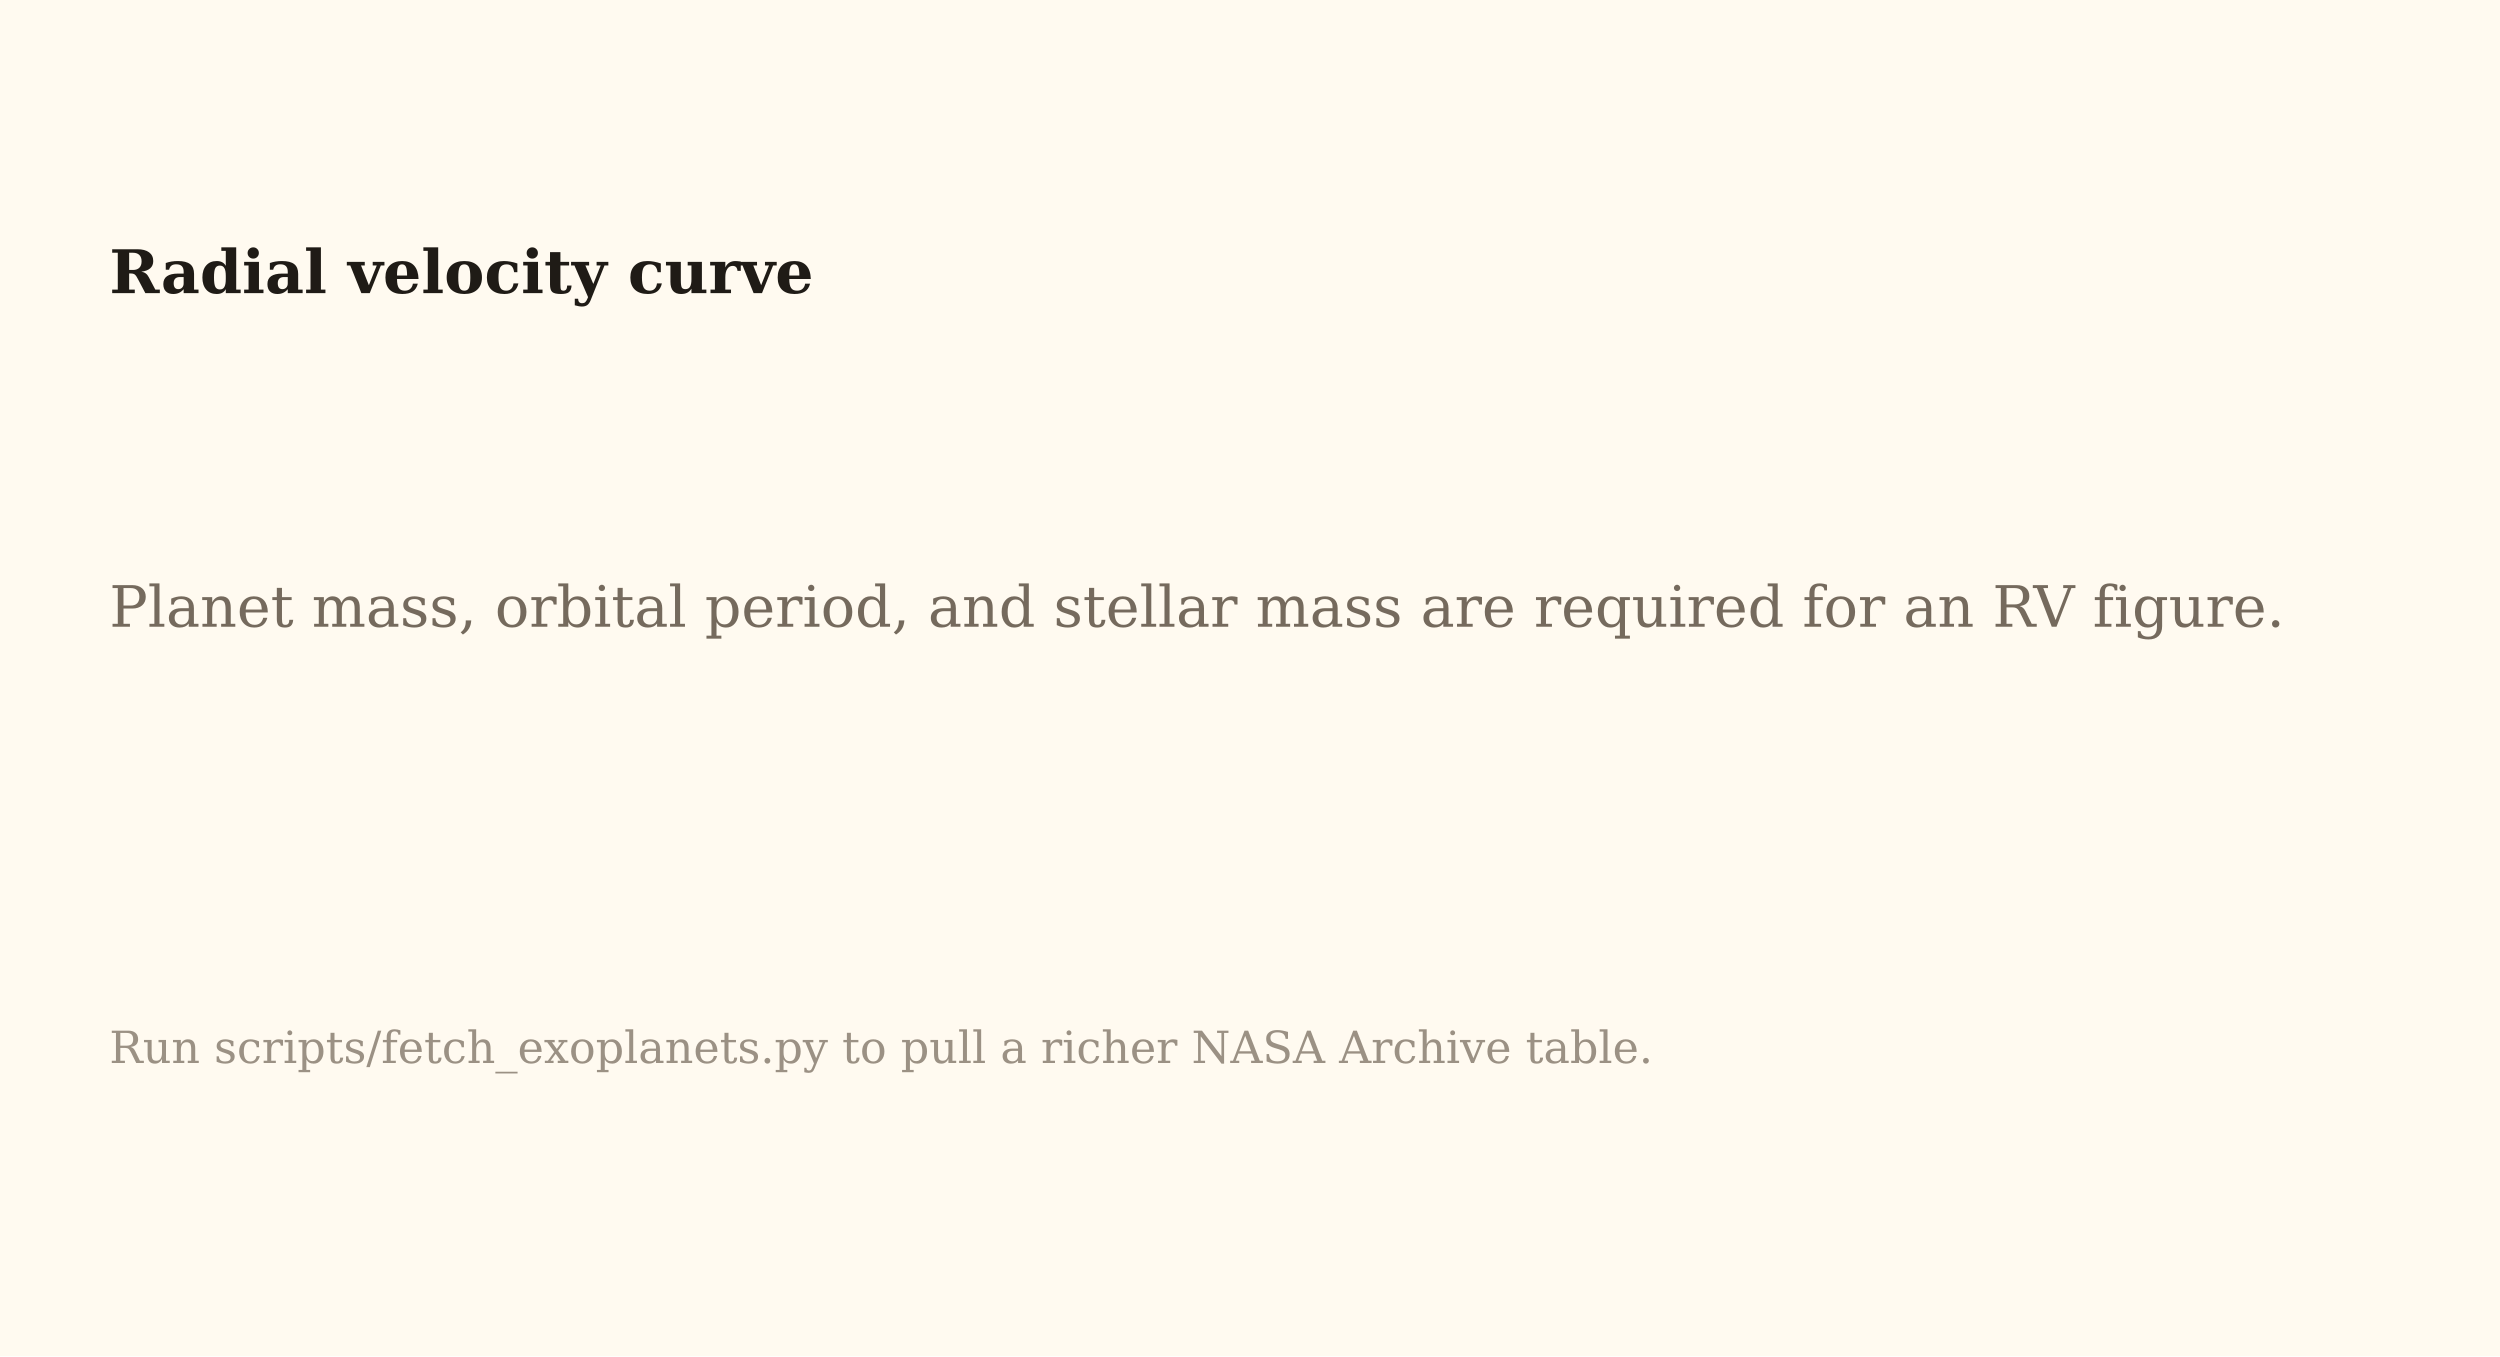
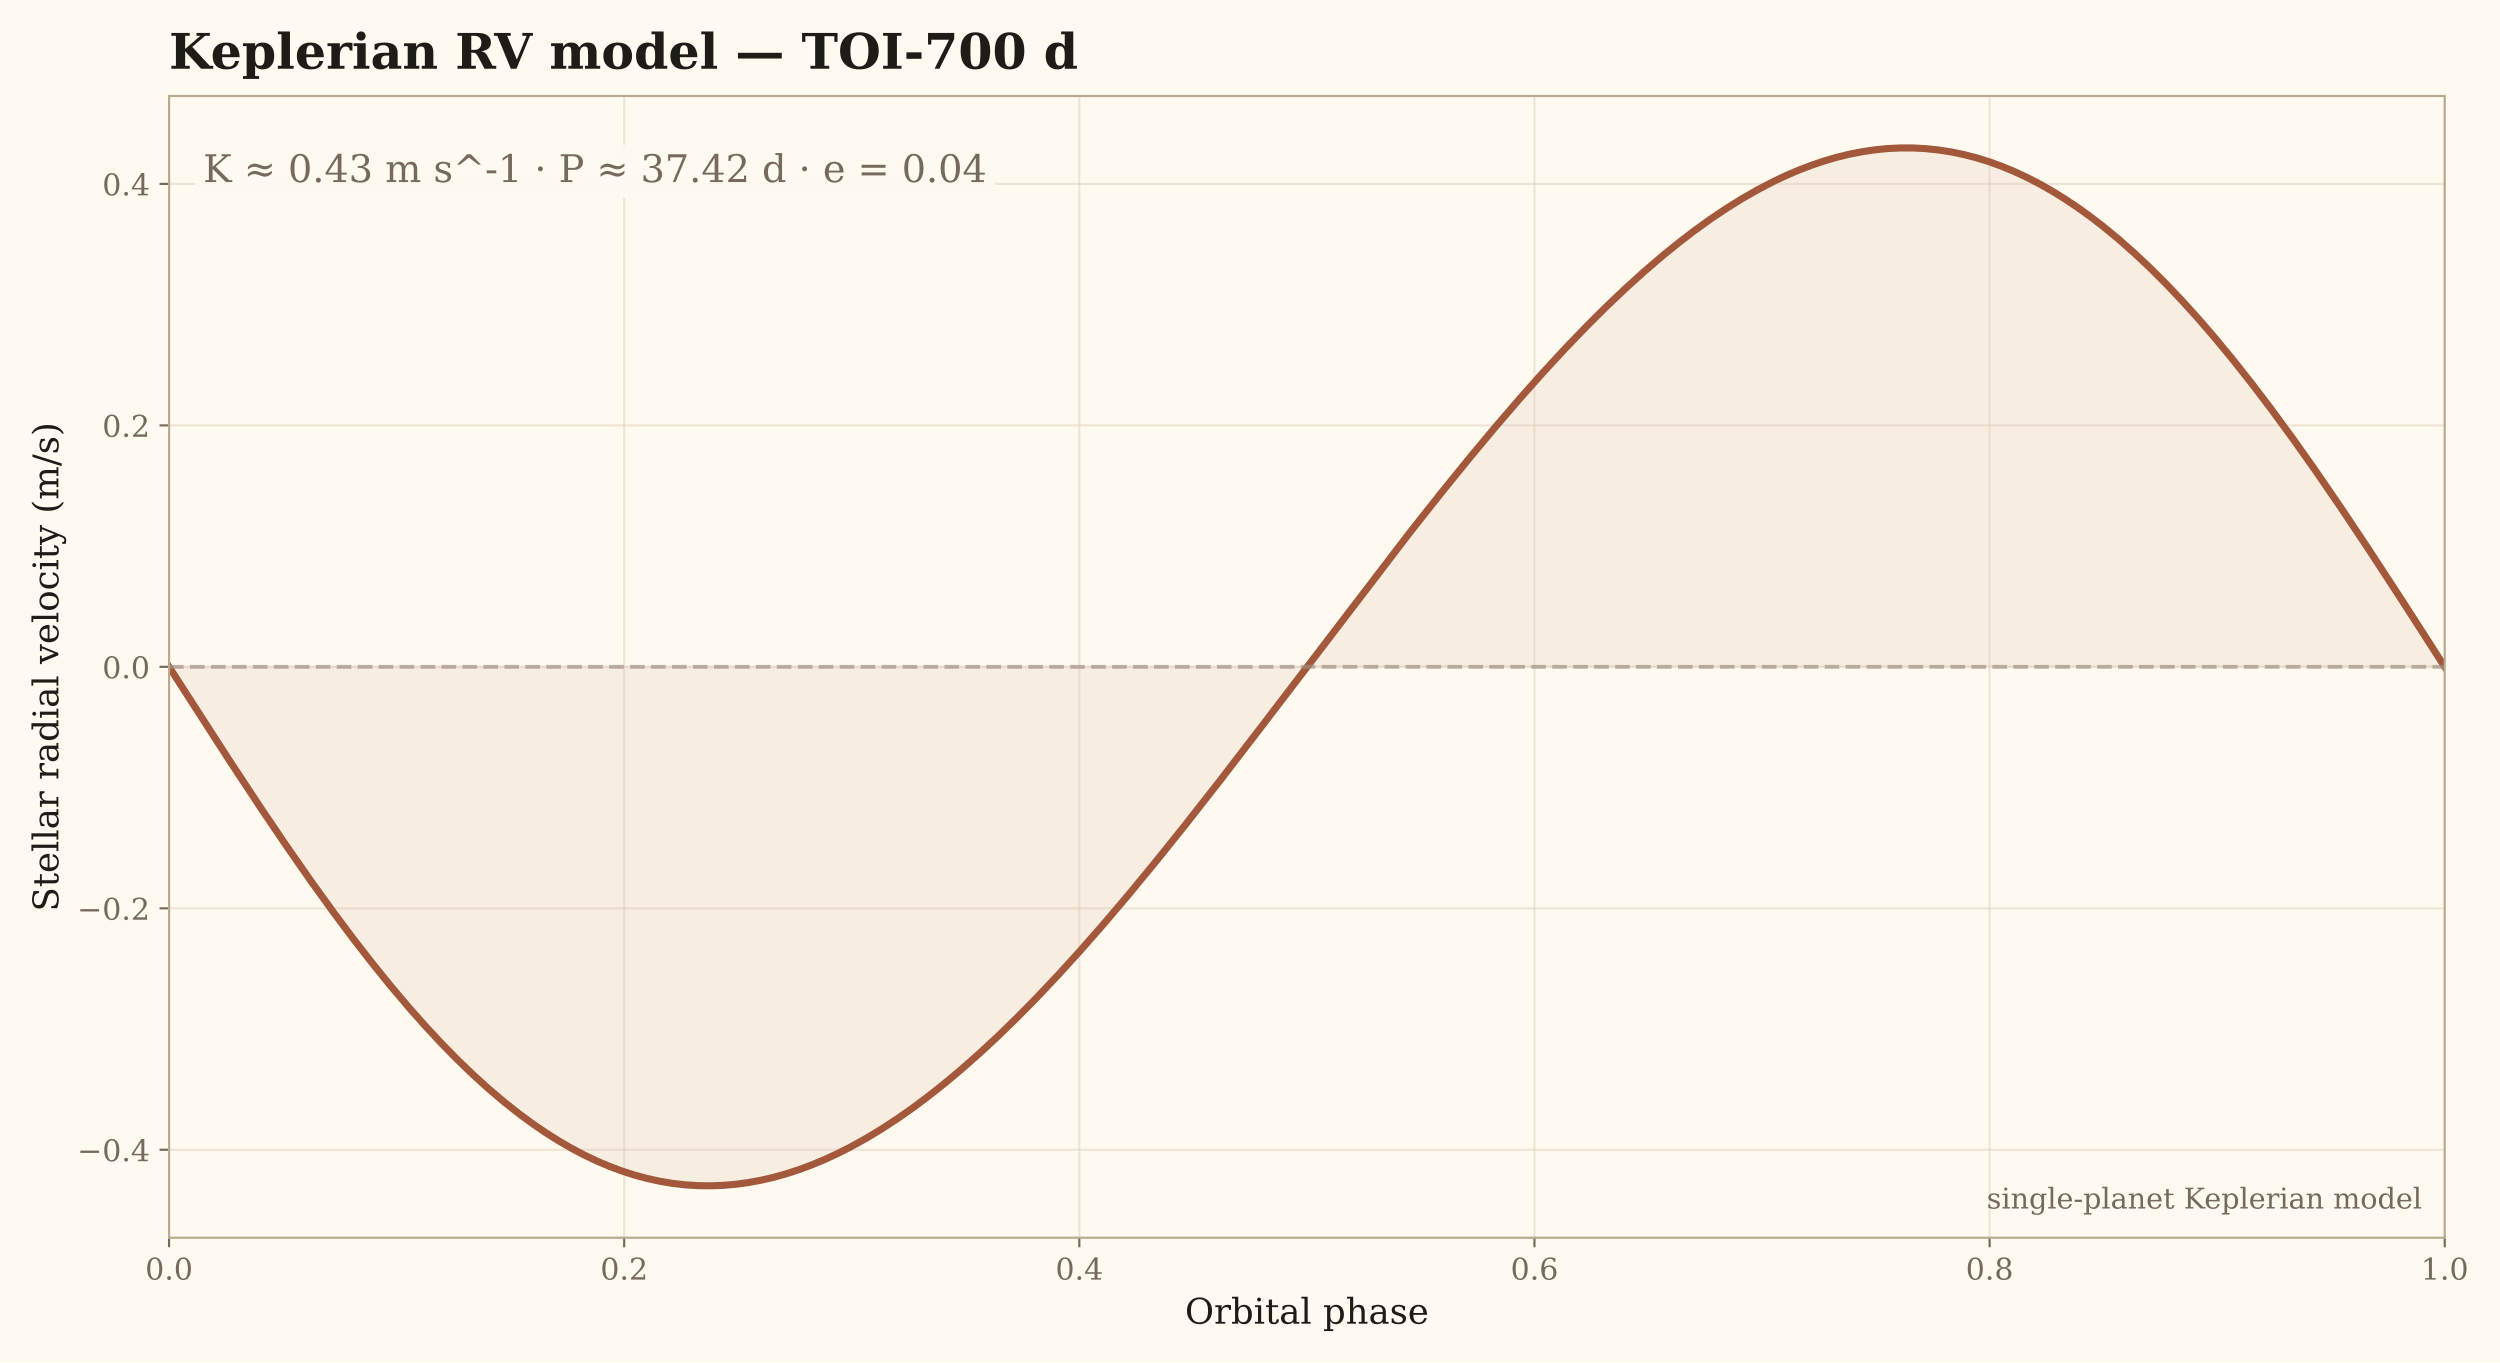
- <svg xmlns="http://www.w3.org/2000/svg" width="787.951pt" height="427.44pt" viewBox="0 0 787.951 427.44" version="1.1">
+ <svg xmlns="http://www.w3.org/2000/svg" xmlns:xlink="http://www.w3.org/1999/xlink" width="916.754pt" height="499.625pt" viewBox="0 0 916.754 499.625" version="1.1">
  <defs>
    <style type="text/css">*{stroke-linejoin: round; stroke-linecap: butt}</style>
  </defs>
  <g id="figure_1">
    <g id="patch_1">
-       <path d="M 0 427.44  L 787.951 427.44  L 787.951 0  L 0 0  z " style="fill: #fffaf0" />
+       <path d="M 0 499.625  L 916.754 499.625  L 916.754 0  L 0 0  z " style="fill: #fffaf0" />
    </g>
    <g id="axes_1">
-       <g id="text_1">
-         <text style="font-weight: 700; font-size: 19px; font-family: 'DejaVu Serif'; text-anchor: start; fill: #1f1b16" x="34.467" y="92.4" transform="rotate(-0 34.46734 92.4)">Radial velocity curve</text>
-       </g>
-       <g id="text_2">
-         <text style="font-size: 18px; font-family: 'DejaVu Serif'; text-anchor: start; fill: #756a5d" x="34.467" y="197.544" transform="rotate(-0 34.46734 197.544)">Planet mass, orbital period, and stellar mass are required for an RV figure.</text>
-       </g>
-       <g id="text_3">
-         <text style="font-size: 14px; font-family: 'DejaVu Serif'; text-anchor: start; fill: #9b9184" x="34.467" y="335.04" transform="rotate(-0 34.46734 335.04)">Run scripts/fetch_exoplanets.py to pull a richer NASA Archive table.</text>
+       <g id="patch_2">
+         <path d="M 61.998 453.877  L 896.487 453.877  L 896.487 35.197  L 61.998 35.197  z " style="fill: #fffaf0" />
+       </g>
+       <g id="FillBetweenPolyCollection_1">
+         <defs>
+           <path id="md6720918bb" d="M 61.998 -255.088  L 61.998 -255.088  L 63.158 -253.277  L 64.319 -251.467  L 65.479 -249.657  L 66.64 -247.847  L 67.801 -246.039  L 68.961 -244.231  L 70.122 -242.424  L 71.283 -240.619  L 72.443 -238.815  L 73.604 -237.012  L 74.764 -235.211  L 75.925 -233.413  L 77.086 -231.616  L 78.246 -229.821  L 79.407 -228.03  L 80.568 -226.24  L 81.728 -224.454  L 82.889 -222.67  L 84.049 -220.89  L 85.21 -219.113  L 86.371 -217.34  L 87.531 -215.57  L 88.692 -213.804  L 89.853 -212.042  L 91.013 -210.284  L 92.174 -208.531  L 93.334 -206.782  L 94.495 -205.038  L 95.656 -203.298  L 96.816 -201.564  L 97.977 -199.835  L 99.138 -198.111  L 100.298 -196.393  L 101.459 -194.68  L 102.619 -192.973  L 103.78 -191.272  L 104.941 -189.578  L 106.101 -187.89  L 107.262 -186.208  L 108.423 -184.533  L 109.583 -182.864  L 110.744 -181.203  L 111.904 -179.548  L 113.065 -177.901  L 114.226 -176.261  L 115.386 -174.629  L 116.547 -173.005  L 117.708 -171.388  L 118.868 -169.78  L 120.029 -168.179  L 121.189 -166.587  L 122.35 -165.003  L 123.511 -163.428  L 124.671 -161.861  L 125.832 -160.304  L 126.993 -158.755  L 128.153 -157.215  L 129.314 -155.685  L 130.474 -154.164  L 131.635 -152.653  L 132.796 -151.151  L 133.956 -149.659  L 135.117 -148.177  L 136.278 -146.705  L 137.438 -145.243  L 138.599 -143.792  L 139.759 -142.351  L 140.92 -140.92  L 142.081 -139.5  L 143.241 -138.091  L 144.402 -136.693  L 145.563 -135.306  L 146.723 -133.929  L 147.884 -132.564  L 149.044 -131.211  L 150.205 -129.869  L 151.366 -128.538  L 152.526 -127.219  L 153.687 -125.912  L 154.848 -124.617  L 156.008 -123.334  L 157.169 -122.062  L 158.329 -120.803  L 159.49 -119.556  L 160.651 -118.322  L 161.811 -117.1  L 162.972 -115.891  L 164.133 -114.694  L 165.293 -113.51  L 166.454 -112.338  L 167.614 -111.18  L 168.775 -110.034  L 169.936 -108.902  L 171.096 -107.783  L 172.257 -106.677  L 173.418 -105.584  L 174.578 -104.505  L 175.739 -103.439  L 176.899 -102.386  L 178.06 -101.347  L 179.221 -100.322  L 180.381 -99.311  L 181.542 -98.313  L 182.703 -97.329  L 183.863 -96.359  L 185.024 -95.403  L 186.184 -94.461  L 187.345 -93.533  L 188.506 -92.619  L 189.666 -91.719  L 190.827 -90.834  L 191.988 -89.963  L 193.148 -89.106  L 194.309 -88.264  L 195.469 -87.436  L 196.63 -86.622  L 197.791 -85.823  L 198.951 -85.039  L 200.112 -84.269  L 201.273 -83.514  L 202.433 -82.773  L 203.594 -82.047  L 204.754 -81.336  L 205.915 -80.639  L 207.076 -79.958  L 208.236 -79.291  L 209.397 -78.639  L 210.558 -78.002  L 211.718 -77.38  L 212.879 -76.772  L 214.039 -76.18  L 215.2 -75.603  L 216.361 -75.04  L 217.521 -74.493  L 218.682 -73.96  L 219.843 -73.443  L 221.003 -72.94  L 222.164 -72.453  L 223.324 -71.981  L 224.485 -71.523  L 225.646 -71.081  L 226.806 -70.654  L 227.967 -70.242  L 229.128 -69.844  L 230.288 -69.462  L 231.449 -69.095  L 232.61 -68.743  L 233.77 -68.407  L 234.931 -68.085  L 236.091 -67.778  L 237.252 -67.486  L 238.413 -67.209  L 239.573 -66.948  L 240.734 -66.701  L 241.895 -66.469  L 243.055 -66.252  L 244.216 -66.051  L 245.376 -65.864  L 246.537 -65.692  L 247.698 -65.535  L 248.858 -65.392  L 250.019 -65.265  L 251.18 -65.153  L 252.34 -65.055  L 253.501 -64.972  L 254.661 -64.904  L 255.822 -64.85  L 256.983 -64.812  L 258.143 -64.788  L 259.304 -64.778  L 260.465 -64.784  L 261.625 -64.803  L 262.786 -64.838  L 263.946 -64.887  L 265.107 -64.95  L 266.268 -65.028  L 267.428 -65.12  L 268.589 -65.227  L 269.75 -65.348  L 270.91 -65.483  L 272.071 -65.632  L 273.231 -65.796  L 274.392 -65.974  L 275.553 -66.166  L 276.713 -66.372  L 277.874 -66.592  L 279.035 -66.826  L 280.195 -67.073  L 281.356 -67.335  L 282.516 -67.611  L 283.677 -67.9  L 284.838 -68.203  L 285.998 -68.52  L 287.159 -68.851  L 288.32 -69.194  L 289.48 -69.552  L 290.641 -69.923  L 291.801 -70.307  L 292.962 -70.705  L 294.123 -71.116  L 295.283 -71.54  L 296.444 -71.978  L 297.605 -72.428  L 298.765 -72.892  L 299.926 -73.368  L 301.086 -73.858  L 302.247 -74.36  L 303.408 -74.875  L 304.568 -75.403  L 305.729 -75.944  L 306.89 -76.497  L 308.05 -77.063  L 309.211 -77.641  L 310.371 -78.232  L 311.532 -78.835  L 312.693 -79.45  L 313.853 -80.078  L 315.014 -80.717  L 316.175 -81.369  L 317.335 -82.033  L 318.496 -82.708  L 319.656 -83.396  L 320.817 -84.095  L 321.978 -84.806  L 323.138 -85.529  L 324.299 -86.264  L 325.46 -87.009  L 326.62 -87.767  L 327.781 -88.535  L 328.941 -89.315  L 330.102 -90.106  L 331.263 -90.909  L 332.423 -91.722  L 333.584 -92.546  L 334.745 -93.382  L 335.905 -94.228  L 337.066 -95.085  L 338.226 -95.952  L 339.387 -96.83  L 340.548 -97.719  L 341.708 -98.618  L 342.869 -99.528  L 344.03 -100.448  L 345.19 -101.377  L 346.351 -102.318  L 347.511 -103.268  L 348.672 -104.228  L 349.833 -105.198  L 350.993 -106.178  L 352.154 -107.167  L 353.315 -108.167  L 354.475 -109.176  L 355.636 -110.194  L 356.796 -111.221  L 357.957 -112.259  L 359.118 -113.305  L 360.278 -114.36  L 361.439 -115.425  L 362.6 -116.498  L 363.76 -117.58  L 364.921 -118.672  L 366.081 -119.772  L 367.242 -120.88  L 368.403 -121.997  L 369.563 -123.123  L 370.724 -124.257  L 371.885 -125.399  L 373.045 -126.55  L 374.206 -127.709  L 375.366 -128.876  L 376.527 -130.05  L 377.688 -131.233  L 378.848 -132.423  L 380.009 -133.622  L 381.17 -134.827  L 382.33 -136.041  L 383.491 -137.262  L 384.651 -138.49  L 385.812 -139.725  L 386.973 -140.968  L 388.133 -142.218  L 389.294 -143.474  L 390.455 -144.738  L 391.615 -146.009  L 392.776 -147.286  L 393.936 -148.57  L 395.097 -149.861  L 396.258 -151.158  L 397.418 -152.461  L 398.579 -153.771  L 399.74 -155.087  L 400.9 -156.409  L 402.061 -157.737  L 403.222 -159.072  L 404.382 -160.412  L 405.543 -161.758  L 406.703 -163.109  L 407.864 -164.466  L 409.025 -165.829  L 410.185 -167.197  L 411.346 -168.571  L 412.507 -169.95  L 413.667 -171.334  L 414.828 -172.723  L 415.988 -174.117  L 417.149 -175.516  L 418.31 -176.919  L 419.47 -178.328  L 420.631 -179.741  L 421.792 -181.159  L 422.952 -182.581  L 424.113 -184.007  L 425.273 -185.438  L 426.434 -186.873  L 427.595 -188.312  L 428.755 -189.755  L 429.916 -191.202  L 431.077 -192.653  L 432.237 -194.107  L 433.398 -195.565  L 434.558 -197.027  L 435.719 -198.492  L 436.88 -199.961  L 438.04 -201.433  L 439.201 -202.908  L 440.362 -204.386  L 441.522 -205.867  L 442.683 -207.352  L 443.843 -208.839  L 445.004 -210.328  L 446.165 -211.821  L 447.325 -213.316  L 448.486 -214.813  L 449.647 -216.313  L 450.807 -217.815  L 451.968 -219.319  L 453.128 -220.826  L 454.289 -222.334  L 455.45 -223.845  L 456.61 -225.357  L 457.771 -226.871  L 458.932 -228.387  L 460.092 -229.904  L 461.253 -231.423  L 462.413 -232.943  L 463.574 -234.465  L 464.735 -235.987  L 465.895 -237.511  L 467.056 -239.036  L 468.217 -240.562  L 469.377 -242.089  L 470.538 -243.616  L 471.698 -245.144  L 472.859 -246.673  L 474.02 -248.202  L 475.18 -249.732  L 476.341 -251.262  L 477.502 -252.792  L 478.662 -254.322  L 479.823 -255.853  L 480.983 -257.383  L 482.144 -258.913  L 483.305 -260.443  L 484.465 -261.973  L 485.626 -263.502  L 486.787 -265.031  L 487.947 -266.559  L 489.108 -268.086  L 490.268 -269.613  L 491.429 -271.139  L 492.59 -272.664  L 493.75 -274.188  L 494.911 -275.71  L 496.072 -277.232  L 497.232 -278.752  L 498.393 -280.271  L 499.553 -281.788  L 500.714 -283.304  L 501.875 -284.818  L 503.035 -286.33  L 504.196 -287.841  L 505.357 -289.349  L 506.517 -290.856  L 507.678 -292.36  L 508.838 -293.862  L 509.999 -295.362  L 511.16 -296.859  L 512.32 -298.354  L 513.481 -299.847  L 514.642 -301.337  L 515.802 -302.823  L 516.963 -304.308  L 518.123 -305.789  L 519.284 -307.267  L 520.445 -308.742  L 521.605 -310.214  L 522.766 -311.683  L 523.927 -313.148  L 525.087 -314.61  L 526.248 -316.068  L 527.408 -317.522  L 528.569 -318.973  L 529.73 -320.42  L 530.89 -321.863  L 532.051 -323.302  L 533.212 -324.737  L 534.372 -326.168  L 535.533 -327.594  L 536.693 -329.016  L 537.854 -330.434  L 539.015 -331.847  L 540.175 -333.256  L 541.336 -334.659  L 542.497 -336.058  L 543.657 -337.452  L 544.818 -338.841  L 545.978 -340.225  L 547.139 -341.604  L 548.3 -342.978  L 549.46 -344.346  L 550.621 -345.709  L 551.782 -347.066  L 552.942 -348.417  L 554.103 -349.763  L 555.263 -351.103  L 556.424 -352.438  L 557.585 -353.766  L 558.745 -355.088  L 559.906 -356.404  L 561.067 -357.714  L 562.227 -359.017  L 563.388 -360.314  L 564.549 -361.605  L 565.709 -362.889  L 566.87 -364.166  L 568.03 -365.437  L 569.191 -366.701  L 570.352 -367.957  L 571.512 -369.207  L 572.673 -370.45  L 573.834 -371.685  L 574.994 -372.913  L 576.155 -374.134  L 577.315 -375.348  L 578.476 -376.553  L 579.637 -377.752  L 580.797 -378.942  L 581.958 -380.125  L 583.119 -381.299  L 584.279 -382.466  L 585.44 -383.625  L 586.6 -384.776  L 587.761 -385.918  L 588.922 -387.052  L 590.082 -388.178  L 591.243 -389.295  L 592.404 -390.403  L 593.564 -391.503  L 594.725 -392.595  L 595.885 -393.677  L 597.046 -394.75  L 598.207 -395.815  L 599.367 -396.87  L 600.528 -397.916  L 601.689 -398.954  L 602.849 -399.981  L 604.01 -400.999  L 605.17 -402.008  L 606.331 -403.008  L 607.492 -403.997  L 608.652 -404.977  L 609.813 -405.947  L 610.974 -406.907  L 612.134 -407.857  L 613.295 -408.798  L 614.455 -409.727  L 615.616 -410.647  L 616.777 -411.557  L 617.937 -412.456  L 619.098 -413.345  L 620.259 -414.223  L 621.419 -415.09  L 622.58 -415.947  L 623.74 -416.793  L 624.901 -417.629  L 626.062 -418.453  L 627.222 -419.266  L 628.383 -420.069  L 629.544 -420.86  L 630.704 -421.64  L 631.865 -422.408  L 633.025 -423.166  L 634.186 -423.911  L 635.347 -424.646  L 636.507 -425.369  L 637.668 -426.08  L 638.829 -426.779  L 639.989 -427.467  L 641.15 -428.142  L 642.31 -428.806  L 643.471 -429.458  L 644.632 -430.097  L 645.792 -430.725  L 646.953 -431.34  L 648.114 -431.943  L 649.274 -432.534  L 650.435 -433.112  L 651.595 -433.678  L 652.756 -434.231  L 653.917 -434.772  L 655.077 -435.3  L 656.238 -435.815  L 657.399 -436.317  L 658.559 -436.807  L 659.72 -437.283  L 660.88 -437.747  L 662.041 -438.197  L 663.202 -438.635  L 664.362 -439.059  L 665.523 -439.47  L 666.684 -439.868  L 667.844 -440.252  L 669.005 -440.623  L 670.165 -440.981  L 671.326 -441.324  L 672.487 -441.655  L 673.647 -441.972  L 674.808 -442.275  L 675.969 -442.564  L 677.129 -442.84  L 678.29 -443.102  L 679.45 -443.349  L 680.611 -443.583  L 681.772 -443.803  L 682.932 -444.009  L 684.093 -444.201  L 685.254 -444.379  L 686.414 -444.543  L 687.575 -444.692  L 688.735 -444.827  L 689.896 -444.948  L 691.057 -445.055  L 692.217 -445.147  L 693.378 -445.225  L 694.539 -445.288  L 695.699 -445.337  L 696.86 -445.372  L 698.02 -445.391  L 699.181 -445.397  L 700.342 -445.387  L 701.502 -445.363  L 702.663 -445.325  L 703.824 -445.271  L 704.984 -445.203  L 706.145 -445.12  L 707.305 -445.022  L 708.466 -444.91  L 709.627 -444.783  L 710.787 -444.64  L 711.948 -444.483  L 713.109 -444.311  L 714.269 -444.124  L 715.43 -443.923  L 716.59 -443.706  L 717.751 -443.474  L 718.912 -443.227  L 720.072 -442.966  L 721.233 -442.689  L 722.394 -442.397  L 723.554 -442.09  L 724.715 -441.768  L 725.875 -441.432  L 727.036 -441.08  L 728.197 -440.713  L 729.357 -440.331  L 730.518 -439.933  L 731.679 -439.521  L 732.839 -439.094  L 734 -438.652  L 735.161 -438.194  L 736.321 -437.722  L 737.482 -437.235  L 738.642 -436.732  L 739.803 -436.215  L 740.964 -435.682  L 742.124 -435.135  L 743.285 -434.572  L 744.446 -433.995  L 745.606 -433.403  L 746.767 -432.795  L 747.927 -432.173  L 749.088 -431.536  L 750.249 -430.884  L 751.409 -430.217  L 752.57 -429.536  L 753.731 -428.839  L 754.891 -428.128  L 756.052 -427.402  L 757.212 -426.661  L 758.373 -425.906  L 759.534 -425.136  L 760.694 -424.352  L 761.855 -423.553  L 763.016 -422.739  L 764.176 -421.911  L 765.337 -421.069  L 766.497 -420.212  L 767.658 -419.341  L 768.819 -418.456  L 769.979 -417.556  L 771.14 -416.642  L 772.301 -415.714  L 773.461 -414.772  L 774.622 -413.816  L 775.782 -412.846  L 776.943 -411.862  L 778.104 -410.864  L 779.264 -409.853  L 780.425 -408.828  L 781.586 -407.789  L 782.746 -406.736  L 783.907 -405.67  L 785.067 -404.591  L 786.228 -403.498  L 787.389 -402.392  L 788.549 -401.273  L 789.71 -400.141  L 790.871 -398.995  L 792.031 -397.837  L 793.192 -396.665  L 794.352 -395.481  L 795.513 -394.284  L 796.674 -393.075  L 797.834 -391.853  L 798.995 -390.619  L 800.156 -389.372  L 801.316 -388.113  L 802.477 -386.841  L 803.637 -385.558  L 804.798 -384.263  L 805.959 -382.956  L 807.119 -381.637  L 808.28 -380.306  L 809.441 -378.964  L 810.601 -377.611  L 811.762 -376.246  L 812.922 -374.869  L 814.083 -373.482  L 815.244 -372.084  L 816.404 -370.675  L 817.565 -369.255  L 818.726 -367.824  L 819.886 -366.383  L 821.047 -364.932  L 822.207 -363.47  L 823.368 -361.998  L 824.529 -360.516  L 825.689 -359.024  L 826.85 -357.522  L 828.011 -356.011  L 829.171 -354.49  L 830.332 -352.96  L 831.492 -351.42  L 832.653 -349.871  L 833.814 -348.314  L 834.974 -346.747  L 836.135 -345.172  L 837.296 -343.588  L 838.456 -341.996  L 839.617 -340.395  L 840.777 -338.787  L 841.938 -337.17  L 843.099 -335.546  L 844.259 -333.914  L 845.42 -332.274  L 846.581 -330.627  L 847.741 -328.972  L 848.902 -327.311  L 850.062 -325.642  L 851.223 -323.967  L 852.384 -322.285  L 853.544 -320.597  L 854.705 -318.903  L 855.866 -317.202  L 857.026 -315.495  L 858.187 -313.782  L 859.347 -312.064  L 860.508 -310.34  L 861.669 -308.611  L 862.829 -306.877  L 863.99 -305.137  L 865.151 -303.393  L 866.311 -301.644  L 867.472 -299.891  L 868.632 -298.133  L 869.793 -296.371  L 870.954 -294.605  L 872.114 -292.835  L 873.275 -291.062  L 874.436 -289.285  L 875.596 -287.505  L 876.757 -285.721  L 877.917 -283.935  L 879.078 -282.145  L 880.239 -280.354  L 881.399 -278.559  L 882.56 -276.762  L 883.721 -274.964  L 884.881 -273.163  L 886.042 -271.36  L 887.202 -269.556  L 888.363 -267.751  L 889.524 -265.944  L 890.684 -264.136  L 891.845 -262.328  L 893.006 -260.518  L 894.166 -258.708  L 895.327 -256.898  L 896.487 -255.088  L 896.487 -255.088  L 896.487 -255.088  L 895.327 -255.088  L 894.166 -255.088  L 893.006 -255.088  L 891.845 -255.088  L 890.684 -255.088  L 889.524 -255.088  L 888.363 -255.088  L 887.202 -255.088  L 886.042 -255.088  L 884.881 -255.088  L 883.721 -255.088  L 882.56 -255.088  L 881.399 -255.088  L 880.239 -255.088  L 879.078 -255.088  L 877.917 -255.088  L 876.757 -255.088  L 875.596 -255.088  L 874.436 -255.088  L 873.275 -255.088  L 872.114 -255.088  L 870.954 -255.088  L 869.793 -255.088  L 868.632 -255.088  L 867.472 -255.088  L 866.311 -255.088  L 865.151 -255.088  L 863.99 -255.088  L 862.829 -255.088  L 861.669 -255.088  L 860.508 -255.088  L 859.347 -255.088  L 858.187 -255.088  L 857.026 -255.088  L 855.866 -255.088  L 854.705 -255.088  L 853.544 -255.088  L 852.384 -255.088  L 851.223 -255.088  L 850.062 -255.088  L 848.902 -255.088  L 847.741 -255.088  L 846.581 -255.088  L 845.42 -255.088  L 844.259 -255.088  L 843.099 -255.088  L 841.938 -255.088  L 840.777 -255.088  L 839.617 -255.088  L 838.456 -255.088  L 837.296 -255.088  L 836.135 -255.088  L 834.974 -255.088  L 833.814 -255.088  L 832.653 -255.088  L 831.492 -255.088  L 830.332 -255.088  L 829.171 -255.088  L 828.011 -255.088  L 826.85 -255.088  L 825.689 -255.088  L 824.529 -255.088  L 823.368 -255.088  L 822.207 -255.088  L 821.047 -255.088  L 819.886 -255.088  L 818.726 -255.088  L 817.565 -255.088  L 816.404 -255.088  L 815.244 -255.088  L 814.083 -255.088  L 812.922 -255.088  L 811.762 -255.088  L 810.601 -255.088  L 809.441 -255.088  L 808.28 -255.088  L 807.119 -255.088  L 805.959 -255.088  L 804.798 -255.088  L 803.637 -255.088  L 802.477 -255.088  L 801.316 -255.088  L 800.156 -255.088  L 798.995 -255.088  L 797.834 -255.088  L 796.674 -255.088  L 795.513 -255.088  L 794.352 -255.088  L 793.192 -255.088  L 792.031 -255.088  L 790.871 -255.088  L 789.71 -255.088  L 788.549 -255.088  L 787.389 -255.088  L 786.228 -255.088  L 785.067 -255.088  L 783.907 -255.088  L 782.746 -255.088  L 781.586 -255.088  L 780.425 -255.088  L 779.264 -255.088  L 778.104 -255.088  L 776.943 -255.088  L 775.782 -255.088  L 774.622 -255.088  L 773.461 -255.088  L 772.301 -255.088  L 771.14 -255.088  L 769.979 -255.088  L 768.819 -255.088  L 767.658 -255.088  L 766.497 -255.088  L 765.337 -255.088  L 764.176 -255.088  L 763.016 -255.088  L 761.855 -255.088  L 760.694 -255.088  L 759.534 -255.088  L 758.373 -255.088  L 757.212 -255.088  L 756.052 -255.088  L 754.891 -255.088  L 753.731 -255.088  L 752.57 -255.088  L 751.409 -255.088  L 750.249 -255.088  L 749.088 -255.088  L 747.927 -255.088  L 746.767 -255.088  L 745.606 -255.088  L 744.446 -255.088  L 743.285 -255.088  L 742.124 -255.088  L 740.964 -255.088  L 739.803 -255.088  L 738.642 -255.088  L 737.482 -255.088  L 736.321 -255.088  L 735.161 -255.088  L 734 -255.088  L 732.839 -255.088  L 731.679 -255.088  L 730.518 -255.088  L 729.357 -255.088  L 728.197 -255.088  L 727.036 -255.088  L 725.875 -255.088  L 724.715 -255.088  L 723.554 -255.088  L 722.394 -255.088  L 721.233 -255.088  L 720.072 -255.088  L 718.912 -255.088  L 717.751 -255.088  L 716.59 -255.088  L 715.43 -255.088  L 714.269 -255.088  L 713.109 -255.088  L 711.948 -255.088  L 710.787 -255.088  L 709.627 -255.088  L 708.466 -255.088  L 707.305 -255.088  L 706.145 -255.088  L 704.984 -255.088  L 703.824 -255.088  L 702.663 -255.088  L 701.502 -255.088  L 700.342 -255.088  L 699.181 -255.088  L 698.02 -255.088  L 696.86 -255.088  L 695.699 -255.088  L 694.539 -255.088  L 693.378 -255.088  L 692.217 -255.088  L 691.057 -255.088  L 689.896 -255.088  L 688.735 -255.088  L 687.575 -255.088  L 686.414 -255.088  L 685.254 -255.088  L 684.093 -255.088  L 682.932 -255.088  L 681.772 -255.088  L 680.611 -255.088  L 679.45 -255.088  L 678.29 -255.088  L 677.129 -255.088  L 675.969 -255.088  L 674.808 -255.088  L 673.647 -255.088  L 672.487 -255.088  L 671.326 -255.088  L 670.165 -255.088  L 669.005 -255.088  L 667.844 -255.088  L 666.684 -255.088  L 665.523 -255.088  L 664.362 -255.088  L 663.202 -255.088  L 662.041 -255.088  L 660.88 -255.088  L 659.72 -255.088  L 658.559 -255.088  L 657.399 -255.088  L 656.238 -255.088  L 655.077 -255.088  L 653.917 -255.088  L 652.756 -255.088  L 651.595 -255.088  L 650.435 -255.088  L 649.274 -255.088  L 648.114 -255.088  L 646.953 -255.088  L 645.792 -255.088  L 644.632 -255.088  L 643.471 -255.088  L 642.31 -255.088  L 641.15 -255.088  L 639.989 -255.088  L 638.829 -255.088  L 637.668 -255.088  L 636.507 -255.088  L 635.347 -255.088  L 634.186 -255.088  L 633.025 -255.088  L 631.865 -255.088  L 630.704 -255.088  L 629.544 -255.088  L 628.383 -255.088  L 627.222 -255.088  L 626.062 -255.088  L 624.901 -255.088  L 623.74 -255.088  L 622.58 -255.088  L 621.419 -255.088  L 620.259 -255.088  L 619.098 -255.088  L 617.937 -255.088  L 616.777 -255.088  L 615.616 -255.088  L 614.455 -255.088  L 613.295 -255.088  L 612.134 -255.088  L 610.974 -255.088  L 609.813 -255.088  L 608.652 -255.088  L 607.492 -255.088  L 606.331 -255.088  L 605.17 -255.088  L 604.01 -255.088  L 602.849 -255.088  L 601.689 -255.088  L 600.528 -255.088  L 599.367 -255.088  L 598.207 -255.088  L 597.046 -255.088  L 595.885 -255.088  L 594.725 -255.088  L 593.564 -255.088  L 592.404 -255.088  L 591.243 -255.088  L 590.082 -255.088  L 588.922 -255.088  L 587.761 -255.088  L 586.6 -255.088  L 585.44 -255.088  L 584.279 -255.088  L 583.119 -255.088  L 581.958 -255.088  L 580.797 -255.088  L 579.637 -255.088  L 578.476 -255.088  L 577.315 -255.088  L 576.155 -255.088  L 574.994 -255.088  L 573.834 -255.088  L 572.673 -255.088  L 571.512 -255.088  L 570.352 -255.088  L 569.191 -255.088  L 568.03 -255.088  L 566.87 -255.088  L 565.709 -255.088  L 564.549 -255.088  L 563.388 -255.088  L 562.227 -255.088  L 561.067 -255.088  L 559.906 -255.088  L 558.745 -255.088  L 557.585 -255.088  L 556.424 -255.088  L 555.263 -255.088  L 554.103 -255.088  L 552.942 -255.088  L 551.782 -255.088  L 550.621 -255.088  L 549.46 -255.088  L 548.3 -255.088  L 547.139 -255.088  L 545.978 -255.088  L 544.818 -255.088  L 543.657 -255.088  L 542.497 -255.088  L 541.336 -255.088  L 540.175 -255.088  L 539.015 -255.088  L 537.854 -255.088  L 536.693 -255.088  L 535.533 -255.088  L 534.372 -255.088  L 533.212 -255.088  L 532.051 -255.088  L 530.89 -255.088  L 529.73 -255.088  L 528.569 -255.088  L 527.408 -255.088  L 526.248 -255.088  L 525.087 -255.088  L 523.927 -255.088  L 522.766 -255.088  L 521.605 -255.088  L 520.445 -255.088  L 519.284 -255.088  L 518.123 -255.088  L 516.963 -255.088  L 515.802 -255.088  L 514.642 -255.088  L 513.481 -255.088  L 512.32 -255.088  L 511.16 -255.088  L 509.999 -255.088  L 508.838 -255.088  L 507.678 -255.088  L 506.517 -255.088  L 505.357 -255.088  L 504.196 -255.088  L 503.035 -255.088  L 501.875 -255.088  L 500.714 -255.088  L 499.553 -255.088  L 498.393 -255.088  L 497.232 -255.088  L 496.072 -255.088  L 494.911 -255.088  L 493.75 -255.088  L 492.59 -255.088  L 491.429 -255.088  L 490.268 -255.088  L 489.108 -255.088  L 487.947 -255.088  L 486.787 -255.088  L 485.626 -255.088  L 484.465 -255.088  L 483.305 -255.088  L 482.144 -255.088  L 480.983 -255.088  L 479.823 -255.088  L 478.662 -255.088  L 477.502 -255.088  L 476.341 -255.088  L 475.18 -255.088  L 474.02 -255.088  L 472.859 -255.088  L 471.698 -255.088  L 470.538 -255.088  L 469.377 -255.088  L 468.217 -255.088  L 467.056 -255.088  L 465.895 -255.088  L 464.735 -255.088  L 463.574 -255.088  L 462.413 -255.088  L 461.253 -255.088  L 460.092 -255.088  L 458.932 -255.088  L 457.771 -255.088  L 456.61 -255.088  L 455.45 -255.088  L 454.289 -255.088  L 453.128 -255.088  L 451.968 -255.088  L 450.807 -255.088  L 449.647 -255.088  L 448.486 -255.088  L 447.325 -255.088  L 446.165 -255.088  L 445.004 -255.088  L 443.843 -255.088  L 442.683 -255.088  L 441.522 -255.088  L 440.362 -255.088  L 439.201 -255.088  L 438.04 -255.088  L 436.88 -255.088  L 435.719 -255.088  L 434.558 -255.088  L 433.398 -255.088  L 432.237 -255.088  L 431.077 -255.088  L 429.916 -255.088  L 428.755 -255.088  L 427.595 -255.088  L 426.434 -255.088  L 425.273 -255.088  L 424.113 -255.088  L 422.952 -255.088  L 421.792 -255.088  L 420.631 -255.088  L 419.47 -255.088  L 418.31 -255.088  L 417.149 -255.088  L 415.988 -255.088  L 414.828 -255.088  L 413.667 -255.088  L 412.507 -255.088  L 411.346 -255.088  L 410.185 -255.088  L 409.025 -255.088  L 407.864 -255.088  L 406.703 -255.088  L 405.543 -255.088  L 404.382 -255.088  L 403.222 -255.088  L 402.061 -255.088  L 400.9 -255.088  L 399.74 -255.088  L 398.579 -255.088  L 397.418 -255.088  L 396.258 -255.088  L 395.097 -255.088  L 393.936 -255.088  L 392.776 -255.088  L 391.615 -255.088  L 390.455 -255.088  L 389.294 -255.088  L 388.133 -255.088  L 386.973 -255.088  L 385.812 -255.088  L 384.651 -255.088  L 383.491 -255.088  L 382.33 -255.088  L 381.17 -255.088  L 380.009 -255.088  L 378.848 -255.088  L 377.688 -255.088  L 376.527 -255.088  L 375.366 -255.088  L 374.206 -255.088  L 373.045 -255.088  L 371.885 -255.088  L 370.724 -255.088  L 369.563 -255.088  L 368.403 -255.088  L 367.242 -255.088  L 366.081 -255.088  L 364.921 -255.088  L 363.76 -255.088  L 362.6 -255.088  L 361.439 -255.088  L 360.278 -255.088  L 359.118 -255.088  L 357.957 -255.088  L 356.796 -255.088  L 355.636 -255.088  L 354.475 -255.088  L 353.315 -255.088  L 352.154 -255.088  L 350.993 -255.088  L 349.833 -255.088  L 348.672 -255.088  L 347.511 -255.088  L 346.351 -255.088  L 345.19 -255.088  L 344.03 -255.088  L 342.869 -255.088  L 341.708 -255.088  L 340.548 -255.088  L 339.387 -255.088  L 338.226 -255.088  L 337.066 -255.088  L 335.905 -255.088  L 334.745 -255.088  L 333.584 -255.088  L 332.423 -255.088  L 331.263 -255.088  L 330.102 -255.088  L 328.941 -255.088  L 327.781 -255.088  L 326.62 -255.088  L 325.46 -255.088  L 324.299 -255.088  L 323.138 -255.088  L 321.978 -255.088  L 320.817 -255.088  L 319.656 -255.088  L 318.496 -255.088  L 317.335 -255.088  L 316.175 -255.088  L 315.014 -255.088  L 313.853 -255.088  L 312.693 -255.088  L 311.532 -255.088  L 310.371 -255.088  L 309.211 -255.088  L 308.05 -255.088  L 306.89 -255.088  L 305.729 -255.088  L 304.568 -255.088  L 303.408 -255.088  L 302.247 -255.088  L 301.086 -255.088  L 299.926 -255.088  L 298.765 -255.088  L 297.605 -255.088  L 296.444 -255.088  L 295.283 -255.088  L 294.123 -255.088  L 292.962 -255.088  L 291.801 -255.088  L 290.641 -255.088  L 289.48 -255.088  L 288.32 -255.088  L 287.159 -255.088  L 285.998 -255.088  L 284.838 -255.088  L 283.677 -255.088  L 282.516 -255.088  L 281.356 -255.088  L 280.195 -255.088  L 279.035 -255.088  L 277.874 -255.088  L 276.713 -255.088  L 275.553 -255.088  L 274.392 -255.088  L 273.231 -255.088  L 272.071 -255.088  L 270.91 -255.088  L 269.75 -255.088  L 268.589 -255.088  L 267.428 -255.088  L 266.268 -255.088  L 265.107 -255.088  L 263.946 -255.088  L 262.786 -255.088  L 261.625 -255.088  L 260.465 -255.088  L 259.304 -255.088  L 258.143 -255.088  L 256.983 -255.088  L 255.822 -255.088  L 254.661 -255.088  L 253.501 -255.088  L 252.34 -255.088  L 251.18 -255.088  L 250.019 -255.088  L 248.858 -255.088  L 247.698 -255.088  L 246.537 -255.088  L 245.376 -255.088  L 244.216 -255.088  L 243.055 -255.088  L 241.895 -255.088  L 240.734 -255.088  L 239.573 -255.088  L 238.413 -255.088  L 237.252 -255.088  L 236.091 -255.088  L 234.931 -255.088  L 233.77 -255.088  L 232.61 -255.088  L 231.449 -255.088  L 230.288 -255.088  L 229.128 -255.088  L 227.967 -255.088  L 226.806 -255.088  L 225.646 -255.088  L 224.485 -255.088  L 223.324 -255.088  L 222.164 -255.088  L 221.003 -255.088  L 219.843 -255.088  L 218.682 -255.088  L 217.521 -255.088  L 216.361 -255.088  L 215.2 -255.088  L 214.039 -255.088  L 212.879 -255.088  L 211.718 -255.088  L 210.558 -255.088  L 209.397 -255.088  L 208.236 -255.088  L 207.076 -255.088  L 205.915 -255.088  L 204.754 -255.088  L 203.594 -255.088  L 202.433 -255.088  L 201.273 -255.088  L 200.112 -255.088  L 198.951 -255.088  L 197.791 -255.088  L 196.63 -255.088  L 195.469 -255.088  L 194.309 -255.088  L 193.148 -255.088  L 191.988 -255.088  L 190.827 -255.088  L 189.666 -255.088  L 188.506 -255.088  L 187.345 -255.088  L 186.184 -255.088  L 185.024 -255.088  L 183.863 -255.088  L 182.703 -255.088  L 181.542 -255.088  L 180.381 -255.088  L 179.221 -255.088  L 178.06 -255.088  L 176.899 -255.088  L 175.739 -255.088  L 174.578 -255.088  L 173.418 -255.088  L 172.257 -255.088  L 171.096 -255.088  L 169.936 -255.088  L 168.775 -255.088  L 167.614 -255.088  L 166.454 -255.088  L 165.293 -255.088  L 164.133 -255.088  L 162.972 -255.088  L 161.811 -255.088  L 160.651 -255.088  L 159.49 -255.088  L 158.329 -255.088  L 157.169 -255.088  L 156.008 -255.088  L 154.848 -255.088  L 153.687 -255.088  L 152.526 -255.088  L 151.366 -255.088  L 150.205 -255.088  L 149.044 -255.088  L 147.884 -255.088  L 146.723 -255.088  L 145.563 -255.088  L 144.402 -255.088  L 143.241 -255.088  L 142.081 -255.088  L 140.92 -255.088  L 139.759 -255.088  L 138.599 -255.088  L 137.438 -255.088  L 136.278 -255.088  L 135.117 -255.088  L 133.956 -255.088  L 132.796 -255.088  L 131.635 -255.088  L 130.474 -255.088  L 129.314 -255.088  L 128.153 -255.088  L 126.993 -255.088  L 125.832 -255.088  L 124.671 -255.088  L 123.511 -255.088  L 122.35 -255.088  L 121.189 -255.088  L 120.029 -255.088  L 118.868 -255.088  L 117.708 -255.088  L 116.547 -255.088  L 115.386 -255.088  L 114.226 -255.088  L 113.065 -255.088  L 111.904 -255.088  L 110.744 -255.088  L 109.583 -255.088  L 108.423 -255.088  L 107.262 -255.088  L 106.101 -255.088  L 104.941 -255.088  L 103.78 -255.088  L 102.619 -255.088  L 101.459 -255.088  L 100.298 -255.088  L 99.138 -255.088  L 97.977 -255.088  L 96.816 -255.088  L 95.656 -255.088  L 94.495 -255.088  L 93.334 -255.088  L 92.174 -255.088  L 91.013 -255.088  L 89.853 -255.088  L 88.692 -255.088  L 87.531 -255.088  L 86.371 -255.088  L 85.21 -255.088  L 84.049 -255.088  L 82.889 -255.088  L 81.728 -255.088  L 80.568 -255.088  L 79.407 -255.088  L 78.246 -255.088  L 77.086 -255.088  L 75.925 -255.088  L 74.764 -255.088  L 73.604 -255.088  L 72.443 -255.088  L 71.283 -255.088  L 70.122 -255.088  L 68.961 -255.088  L 67.801 -255.088  L 66.64 -255.088  L 65.479 -255.088  L 64.319 -255.088  L 63.158 -255.088  L 61.998 -255.088  z " style="stroke: #a3583c; stroke-opacity: 0.08" />
+         </defs>
+         <g clip-path="url(#p70752842bb)">
+           <use xlink:href="#md6720918bb" x="0" y="499.625" style="fill: #a3583c; fill-opacity: 0.08; stroke: #a3583c; stroke-opacity: 0.08" />
+         </g>
+       </g>
+       <g id="matplotlib.axis_1">
+         <g id="xtick_1">
+           <g id="line2d_1">
+             <path d="M 61.998 453.877  L 61.998 35.197  " clip-path="url(#p70752842bb)" style="fill: none; stroke: #d9cbb6; stroke-opacity: 0.45; stroke-width: 0.8; stroke-linecap: square" />
+           </g>
+           <g id="line2d_2">
+             <defs>
+               <path id="m304908b3aa" d="M 0 0  L 0 3.5  " style="stroke: #756a5d; stroke-width: 0.8" />
+             </defs>
+             <g>
+               <use xlink:href="#m304908b3aa" x="61.998" y="453.877" style="fill: #756a5d; stroke: #756a5d; stroke-width: 0.8" />
+             </g>
+           </g>
+           <g id="text_1">
+             <text style="font-size: 11px; font-family: 'DejaVu Serif'; text-anchor: middle; fill: #756a5d" x="61.998" y="469.235" transform="rotate(-0 61.9975 469.2355)">0.0</text>
+           </g>
+         </g>
+         <g id="xtick_2">
+           <g id="line2d_3">
+             <path d="M 228.895 453.877  L 228.895 35.197  " clip-path="url(#p70752842bb)" style="fill: none; stroke: #d9cbb6; stroke-opacity: 0.45; stroke-width: 0.8; stroke-linecap: square" />
+           </g>
+           <g id="line2d_4">
+             <g>
+               <use xlink:href="#m304908b3aa" x="228.895" y="453.877" style="fill: #756a5d; stroke: #756a5d; stroke-width: 0.8" />
+             </g>
+           </g>
+           <g id="text_2">
+             <text style="font-size: 11px; font-family: 'DejaVu Serif'; text-anchor: middle; fill: #756a5d" x="228.895" y="469.235" transform="rotate(-0 228.8955 469.2355)">0.2</text>
+           </g>
+         </g>
+         <g id="xtick_3">
+           <g id="line2d_5">
+             <path d="M 395.793 453.877  L 395.793 35.197  " clip-path="url(#p70752842bb)" style="fill: none; stroke: #d9cbb6; stroke-opacity: 0.45; stroke-width: 0.8; stroke-linecap: square" />
+           </g>
+           <g id="line2d_6">
+             <g>
+               <use xlink:href="#m304908b3aa" x="395.793" y="453.877" style="fill: #756a5d; stroke: #756a5d; stroke-width: 0.8" />
+             </g>
+           </g>
+           <g id="text_3">
+             <text style="font-size: 11px; font-family: 'DejaVu Serif'; text-anchor: middle; fill: #756a5d" x="395.793" y="469.235" transform="rotate(-0 395.7935 469.2355)">0.4</text>
+           </g>
+         </g>
+         <g id="xtick_4">
+           <g id="line2d_7">
+             <path d="M 562.692 453.877  L 562.692 35.197  " clip-path="url(#p70752842bb)" style="fill: none; stroke: #d9cbb6; stroke-opacity: 0.45; stroke-width: 0.8; stroke-linecap: square" />
+           </g>
+           <g id="line2d_8">
+             <g>
+               <use xlink:href="#m304908b3aa" x="562.692" y="453.877" style="fill: #756a5d; stroke: #756a5d; stroke-width: 0.8" />
+             </g>
+           </g>
+           <g id="text_4">
+             <text style="font-size: 11px; font-family: 'DejaVu Serif'; text-anchor: middle; fill: #756a5d" x="562.692" y="469.235" transform="rotate(-0 562.6915 469.2355)">0.6</text>
+           </g>
+         </g>
+         <g id="xtick_5">
+           <g id="line2d_9">
+             <path d="M 729.59 453.877  L 729.59 35.197  " clip-path="url(#p70752842bb)" style="fill: none; stroke: #d9cbb6; stroke-opacity: 0.45; stroke-width: 0.8; stroke-linecap: square" />
+           </g>
+           <g id="line2d_10">
+             <g>
+               <use xlink:href="#m304908b3aa" x="729.59" y="453.877" style="fill: #756a5d; stroke: #756a5d; stroke-width: 0.8" />
+             </g>
+           </g>
+           <g id="text_5">
+             <text style="font-size: 11px; font-family: 'DejaVu Serif'; text-anchor: middle; fill: #756a5d" x="729.59" y="469.235" transform="rotate(-0 729.5895 469.2355)">0.8</text>
+           </g>
+         </g>
+         <g id="xtick_6">
+           <g id="line2d_11">
+             <path d="M 896.487 453.877  L 896.487 35.197  " clip-path="url(#p70752842bb)" style="fill: none; stroke: #d9cbb6; stroke-opacity: 0.45; stroke-width: 0.8; stroke-linecap: square" />
+           </g>
+           <g id="line2d_12">
+             <g>
+               <use xlink:href="#m304908b3aa" x="896.487" y="453.877" style="fill: #756a5d; stroke: #756a5d; stroke-width: 0.8" />
+             </g>
+           </g>
+           <g id="text_6">
+             <text style="font-size: 11px; font-family: 'DejaVu Serif'; text-anchor: middle; fill: #756a5d" x="896.487" y="469.235" transform="rotate(-0 896.4875 469.2355)">1.0</text>
+           </g>
+         </g>
+         <g id="text_7">
+           <text style="font-size: 13px; font-family: 'DejaVu Serif'; text-anchor: middle; fill: #1f1b16" x="479.243" y="485.401" transform="rotate(-0 479.2425 485.4011)">Orbital phase</text>
+         </g>
+       </g>
+       <g id="matplotlib.axis_2">
+         <g id="ytick_1">
+           <g id="line2d_13">
+             <path d="M 61.998 421.63  L 896.487 421.63  " clip-path="url(#p70752842bb)" style="fill: none; stroke: #d9cbb6; stroke-opacity: 0.45; stroke-width: 0.8; stroke-linecap: square" />
+           </g>
+           <g id="line2d_14">
+             <defs>
+               <path id="ma2e40c7ac8" d="M 0 0  L -3.5 0  " style="stroke: #756a5d; stroke-width: 0.8" />
+             </defs>
+             <g>
+               <use xlink:href="#ma2e40c7ac8" x="61.998" y="421.63" style="fill: #756a5d; stroke: #756a5d; stroke-width: 0.8" />
+             </g>
+           </g>
+           <g id="text_8">
+             <text style="font-size: 11px; font-family: 'DejaVu Serif'; text-anchor: end; fill: #756a5d" x="54.998" y="425.809" transform="rotate(-0 54.9975 425.809)">−0.4</text>
+           </g>
+         </g>
+         <g id="ytick_2">
+           <g id="line2d_15">
+             <path d="M 61.998 333.084  L 896.487 333.084  " clip-path="url(#p70752842bb)" style="fill: none; stroke: #d9cbb6; stroke-opacity: 0.45; stroke-width: 0.8; stroke-linecap: square" />
+           </g>
+           <g id="line2d_16">
+             <g>
+               <use xlink:href="#ma2e40c7ac8" x="61.998" y="333.084" style="fill: #756a5d; stroke: #756a5d; stroke-width: 0.8" />
+             </g>
+           </g>
+           <g id="text_9">
+             <text style="font-size: 11px; font-family: 'DejaVu Serif'; text-anchor: end; fill: #756a5d" x="54.998" y="337.263" transform="rotate(-0 54.9975 337.2627)">−0.2</text>
+           </g>
+         </g>
+         <g id="ytick_3">
+           <g id="line2d_17">
+             <path d="M 61.998 244.537  L 896.487 244.537  " clip-path="url(#p70752842bb)" style="fill: none; stroke: #d9cbb6; stroke-opacity: 0.45; stroke-width: 0.8; stroke-linecap: square" />
+           </g>
+           <g id="line2d_18">
+             <g>
+               <use xlink:href="#ma2e40c7ac8" x="61.998" y="244.537" style="fill: #756a5d; stroke: #756a5d; stroke-width: 0.8" />
+             </g>
+           </g>
+           <g id="text_10">
+             <text style="font-size: 11px; font-family: 'DejaVu Serif'; text-anchor: end; fill: #756a5d" x="54.998" y="248.716" transform="rotate(-0 54.9975 248.7163)">0.0</text>
+           </g>
+         </g>
+         <g id="ytick_4">
+           <g id="line2d_19">
+             <path d="M 61.998 155.991  L 896.487 155.991  " clip-path="url(#p70752842bb)" style="fill: none; stroke: #d9cbb6; stroke-opacity: 0.45; stroke-width: 0.8; stroke-linecap: square" />
+           </g>
+           <g id="line2d_20">
+             <g>
+               <use xlink:href="#ma2e40c7ac8" x="61.998" y="155.991" style="fill: #756a5d; stroke: #756a5d; stroke-width: 0.8" />
+             </g>
+           </g>
+           <g id="text_11">
+             <text style="font-size: 11px; font-family: 'DejaVu Serif'; text-anchor: end; fill: #756a5d" x="54.998" y="160.17" transform="rotate(-0 54.9975 160.17)">0.2</text>
+           </g>
+         </g>
+         <g id="ytick_5">
+           <g id="line2d_21">
+             <path d="M 61.998 67.444  L 896.487 67.444  " clip-path="url(#p70752842bb)" style="fill: none; stroke: #d9cbb6; stroke-opacity: 0.45; stroke-width: 0.8; stroke-linecap: square" />
+           </g>
+           <g id="line2d_22">
+             <g>
+               <use xlink:href="#ma2e40c7ac8" x="61.998" y="67.444" style="fill: #756a5d; stroke: #756a5d; stroke-width: 0.8" />
+             </g>
+           </g>
+           <g id="text_12">
+             <text style="font-size: 11px; font-family: 'DejaVu Serif'; text-anchor: end; fill: #756a5d" x="54.998" y="71.624" transform="rotate(-0 54.9975 71.62363)">0.4</text>
+           </g>
+         </g>
+         <g id="text_13">
+           <text style="font-size: 13px; font-family: 'DejaVu Serif'; text-anchor: middle; fill: #1f1b16" x="21.398" y="244.537" transform="rotate(-90 21.39797 244.5372)">Stellar radial velocity (m/s)</text>
+         </g>
+       </g>
+       <g id="line2d_23">
+         <path d="M 61.998 244.537  L 84.049 278.735  L 95.656 296.327  L 104.941 310.047  L 114.226 323.363  L 122.35 334.622  L 129.314 343.94  L 136.278 352.92  L 143.241 361.534  L 150.205 369.756  L 156.008 376.291  L 161.811 382.525  L 167.614 388.445  L 173.418 394.041  L 179.221 399.303  L 185.024 404.222  L 190.827 408.791  L 195.469 412.189  L 200.112 415.356  L 204.754 418.289  L 209.397 420.986  L 214.039 423.445  L 218.682 425.664  L 223.324 427.644  L 227.967 429.383  L 232.61 430.881  L 237.252 432.139  L 241.895 433.156  L 246.537 433.933  L 251.18 434.472  L 255.822 434.774  L 260.465 434.841  L 265.107 434.675  L 269.75 434.277  L 274.392 433.651  L 279.035 432.799  L 283.677 431.724  L 288.32 430.43  L 292.962 428.92  L 297.605 427.197  L 302.247 425.265  L 306.89 423.128  L 311.532 420.79  L 317.335 417.592  L 323.138 414.095  L 328.941 410.309  L 334.745 406.243  L 340.548 401.906  L 346.351 397.307  L 352.154 392.457  L 359.118 386.32  L 366.081 379.853  L 373.045 373.075  L 380.009 366.003  L 388.133 357.407  L 396.258 348.467  L 404.382 339.213  L 413.667 328.291  L 424.113 315.618  L 434.558 302.598  L 447.325 286.309  L 462.413 266.681  L 516.963 195.317  L 528.569 180.652  L 539.015 167.778  L 548.3 156.647  L 557.585 145.859  L 565.709 136.736  L 573.834 127.939  L 581.958 119.5  L 588.922 112.573  L 595.885 105.948  L 602.849 99.643  L 609.813 93.678  L 615.616 88.977  L 621.419 84.534  L 627.222 80.358  L 633.025 76.459  L 638.829 72.846  L 644.632 69.527  L 650.435 66.512  L 655.077 64.325  L 659.72 62.341  L 664.362 60.566  L 669.005 59.002  L 673.647 57.653  L 678.29 56.523  L 682.932 55.615  L 687.575 54.933  L 692.217 54.478  L 696.86 54.253  L 701.502 54.261  L 706.145 54.505  L 710.787 54.984  L 715.43 55.702  L 720.072 56.659  L 724.715 57.856  L 729.357 59.294  L 734 60.973  L 738.642 62.893  L 743.285 65.052  L 747.927 67.452  L 752.57 70.089  L 757.212 72.963  L 761.855 76.072  L 766.497 79.413  L 771.14 82.983  L 776.943 87.762  L 782.746 92.888  L 788.549 98.352  L 794.352 104.143  L 800.156 110.253  L 805.959 116.669  L 811.762 123.379  L 818.726 131.8  L 825.689 140.601  L 832.653 149.753  L 840.777 160.838  L 848.902 172.314  L 858.187 185.842  L 868.632 201.491  L 881.399 221.066  L 896.487 244.537  L 896.487 244.537  " clip-path="url(#p70752842bb)" style="fill: none; stroke: #a3583c; stroke-width: 2.6; stroke-linecap: square" />
+       </g>
+       <g id="line2d_24">
+         <path d="M 61.998 244.537  L 896.487 244.537  " clip-path="url(#p70752842bb)" style="fill: none; stroke-dasharray: 5.365,2.32; stroke-dashoffset: 0; stroke: #9b9184; stroke-opacity: 0.65; stroke-width: 1.45" />
+       </g>
+       <g id="patch_3">
+         <path d="M 61.998 453.877  L 61.998 35.197  " style="fill: none; stroke: #b9a98f; stroke-width: 0.8; stroke-linejoin: miter; stroke-linecap: square" />
+       </g>
+       <g id="patch_4">
+         <path d="M 896.487 453.877  L 896.487 35.197  " style="fill: none; stroke: #b9a98f; stroke-width: 0.8; stroke-linejoin: miter; stroke-linecap: square" />
+       </g>
+       <g id="patch_5">
+         <path d="M 61.998 453.877  L 896.487 453.877  " style="fill: none; stroke: #b9a98f; stroke-width: 0.8; stroke-linejoin: miter; stroke-linecap: square" />
+       </g>
+       <g id="patch_6">
+         <path d="M 61.998 35.197  L 896.487 35.197  " style="fill: none; stroke: #b9a98f; stroke-width: 0.8; stroke-linejoin: miter; stroke-linecap: square" />
+       </g>
+       <g id="text_14">
+         <g id="patch_7">
+           <path d="M 74.515 72.761  L 361.83 72.761  Q 364.91 72.761 364.91 69.681  L 364.91 56.131  Q 364.91 53.051 361.83 53.051  L 74.515 53.051  Q 71.435 53.051 71.435 56.131  L 71.435 69.681  Q 71.435 72.761 74.515 72.761  z " style="fill: #fffaf0; opacity: 0.88" />
+         </g>
+         <text style="font-size: 14px; font-family: 'DejaVu Serif'; text-anchor: start; fill: #756a5d" x="74.515" y="66.769" transform="rotate(-0 74.51485 66.769)">K ≈ 0.43 m s^-1 · P ≈ 37.42 d · e = 0.04</text>
+       </g>
+       <g id="text_15">
+         <text style="font-size: 10.5px; font-family: 'DejaVu Serif'; text-anchor: end; fill: #756a5d" x="888.143" y="443.171" transform="rotate(-0 888.1426 443.1706)">single-planet Keplerian model</text>
+       </g>
+       <g id="text_16">
+         <text style="font-weight: 700; font-size: 18px; font-family: 'DejaVu Serif'; text-anchor: start; fill: #1f1b16" x="61.998" y="25.197" transform="rotate(-0 61.9975 25.19719)">Keplerian RV model — TOI-700 d</text>
      </g>
    </g>
  </g>
+   <defs>
+     <clipPath id="p70752842bb">
+       <rect x="61.998" y="35.197" width="834.49" height="418.68" />
+     </clipPath>
+   </defs>
</svg>
